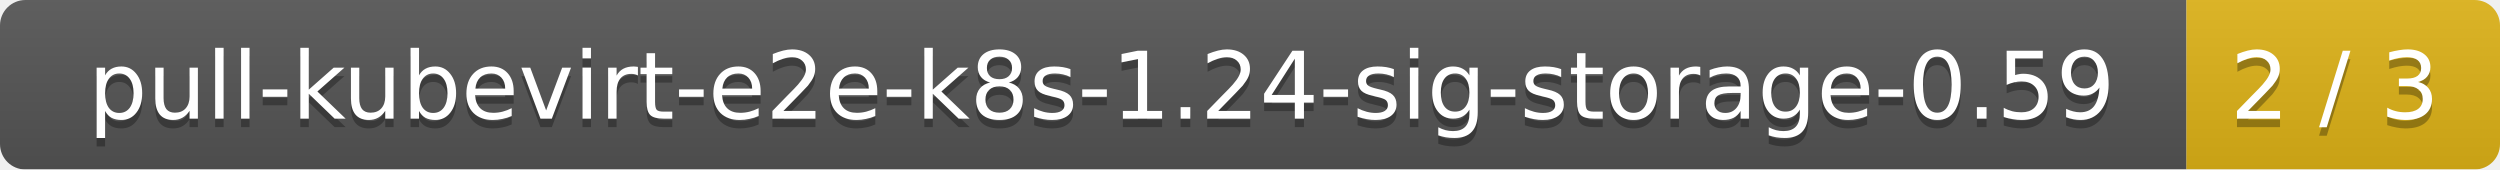
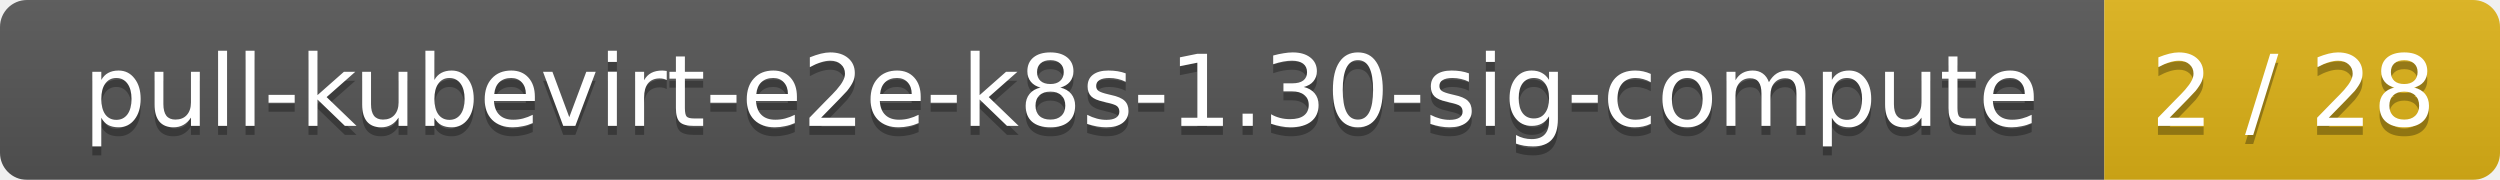
- <svg xmlns="http://www.w3.org/2000/svg" width="295" height="20">
+ <svg xmlns="http://www.w3.org/2000/svg" width="278" height="20">
  <linearGradient id="smooth" x2="0" y2="100%">
    <stop offset="0" stop-color="#bbb" stop-opacity=".1" />
    <stop offset="1" stop-opacity=".1" />
  </linearGradient>
  <mask id="round">
-     <rect width="295" height="20" rx="3" fill="#fff" />
+     <rect width="278" height="20" rx="3" fill="#fff" />
  </mask>
  <g mask="url(#round)">
-     <rect width="258" height="20" fill="#555" />
-     <rect x="258" width="37" height="20" fill="#dfb317" />
-     <rect width="295" height="20" fill="url(#smooth)" />
+     <rect width="234" height="20" fill="#555" />
+     <rect x="234" width="44" height="20" fill="#dfb317" />
+     <rect width="278" height="20" fill="url(#smooth)" />
  </g>
  <g fill="#fff" text-anchor="middle" font-family="DejaVu Sans,Verdana,Geneva,sans-serif" font-size="11">
-     <text x="130" y="15" fill="#010101" fill-opacity=".3">pull-kubevirt-e2e-k8s-1.24-sig-storage-0.59</text>
-     <text x="130" y="14">pull-kubevirt-e2e-k8s-1.24-sig-storage-0.59</text>
-     <text x="275.5" y="15" fill="#010101" fill-opacity=".3">2 / 3</text>
-     <text x="275.5" y="14">2 / 3</text>
+     <text x="118" y="15" fill="#010101" fill-opacity=".3">pull-kubevirt-e2e-k8s-1.30-sig-compute</text>
+     <text x="118" y="14">pull-kubevirt-e2e-k8s-1.30-sig-compute</text>
+     <text x="255" y="15" fill="#010101" fill-opacity=".3">2 / 28</text>
+     <text x="255" y="14">2 / 28</text>
  </g>
</svg>
